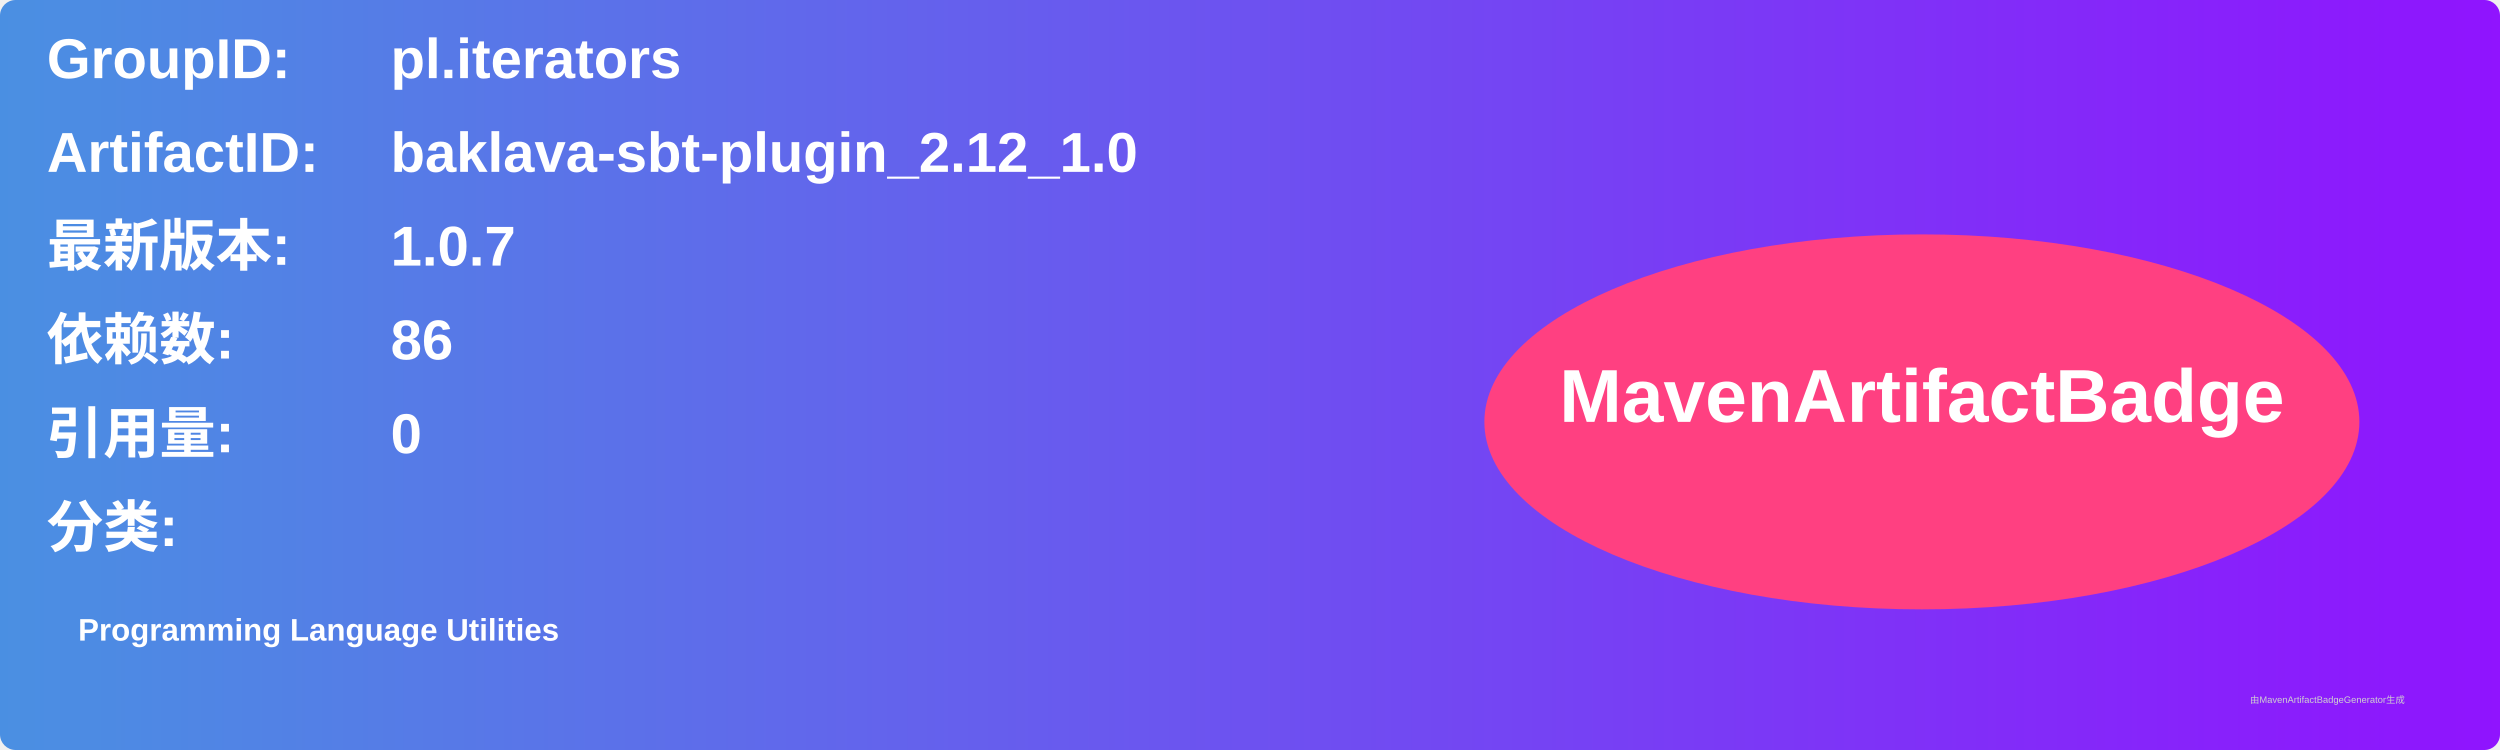
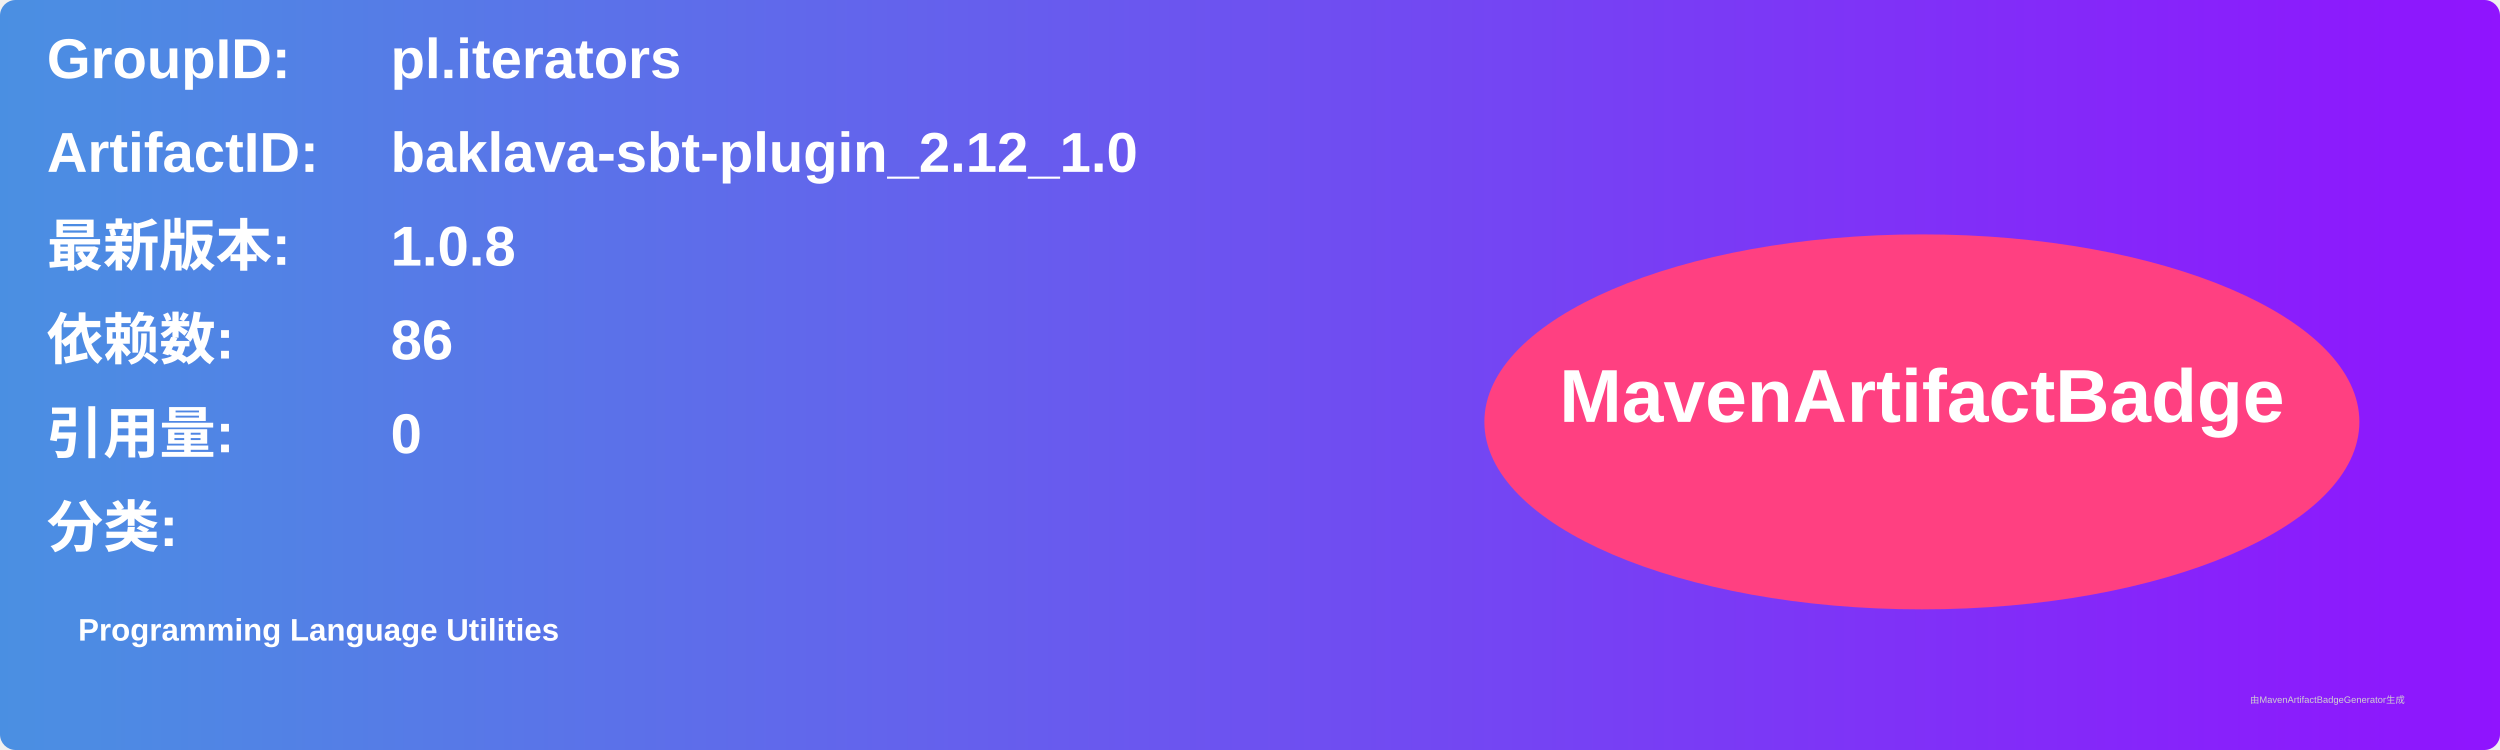
<svg xmlns="http://www.w3.org/2000/svg" width="800" height="240" viewBox="0 0 800 240">
  <linearGradient id="grad" x1="0%" y1="0%" x2="100%" y2="0%">
    <stop offset="0%" stop-color="#4a90e2" />
    <stop offset="100%" stop-color="#9013fe" />
  </linearGradient>
  <rect width="100%" height="100%" rx="5" ry="5" fill="url(#grad)" />
  <g transform="translate(15, 15)">
    <text x="0" y="10" font-family="Arial" font-size="18" fill="white" font-weight="bold" width="260">GroupID:</text>
    <text x="110" y="10" font-family="Arial" font-size="18" fill="white" font-weight="bold" width="460">pl.iterators</text>
    <text x="0" y="40" font-family="Arial" font-size="18" fill="white" font-weight="bold" width="260">ArtifactID:</text>
    <text x="110" y="40" font-family="Arial" font-size="18" fill="white" font-weight="bold" width="460">baklava-sbt-plugin_2.12_1.0</text>
    <text x="0" y="70" font-family="Arial" font-size="18" fill="white" font-weight="bold">最新版本:</text>
    <text x="110" y="70" font-family="Arial" font-size="18" fill="white" font-weight="bold">
-       <tspan font-weight="bold">1.0.7</tspan>
+       <tspan font-weight="bold">1.0.8</tspan>
    </text>
    <text x="0" y="100" font-family="Arial" font-size="18" fill="white" font-weight="bold">依赖数: </text>
    <text x="110" y="100" font-family="Arial" font-size="18" fill="white">
      <tspan font-weight="bold">86</tspan>
    </text>
    <text x="0" y="130" font-family="Arial" font-size="18" fill="white" font-weight="bold">引用量: </text>
    <text x="110" y="130" font-family="Arial" font-size="18" fill="white">
      <tspan font-weight="bold">0</tspan>
    </text>
    <text x="0" y="160" font-family="Arial" font-size="18" fill="white" font-weight="bold">分类:</text>
    <text x="10" y="190" font-family="Arial" font-size="10" fill="white">
      <tspan font-weight="bold">Programming Language Utilities</tspan>
    </text>
    <ellipse cx="600" cy="120" rx="140" ry="60" fill="#ff4081" />
    <text x="600" y="120" text-anchor="middle" font-family="Arial" font-size="24" fill="white" font-weight="bold">MavenArtifactBadge</text>
  </g>
  <text x="720" y="225" font-family="Arial" font-size="3" fill="#d0d0d0">由MavenArtifactBadgeGenerator生成</text>
</svg>
